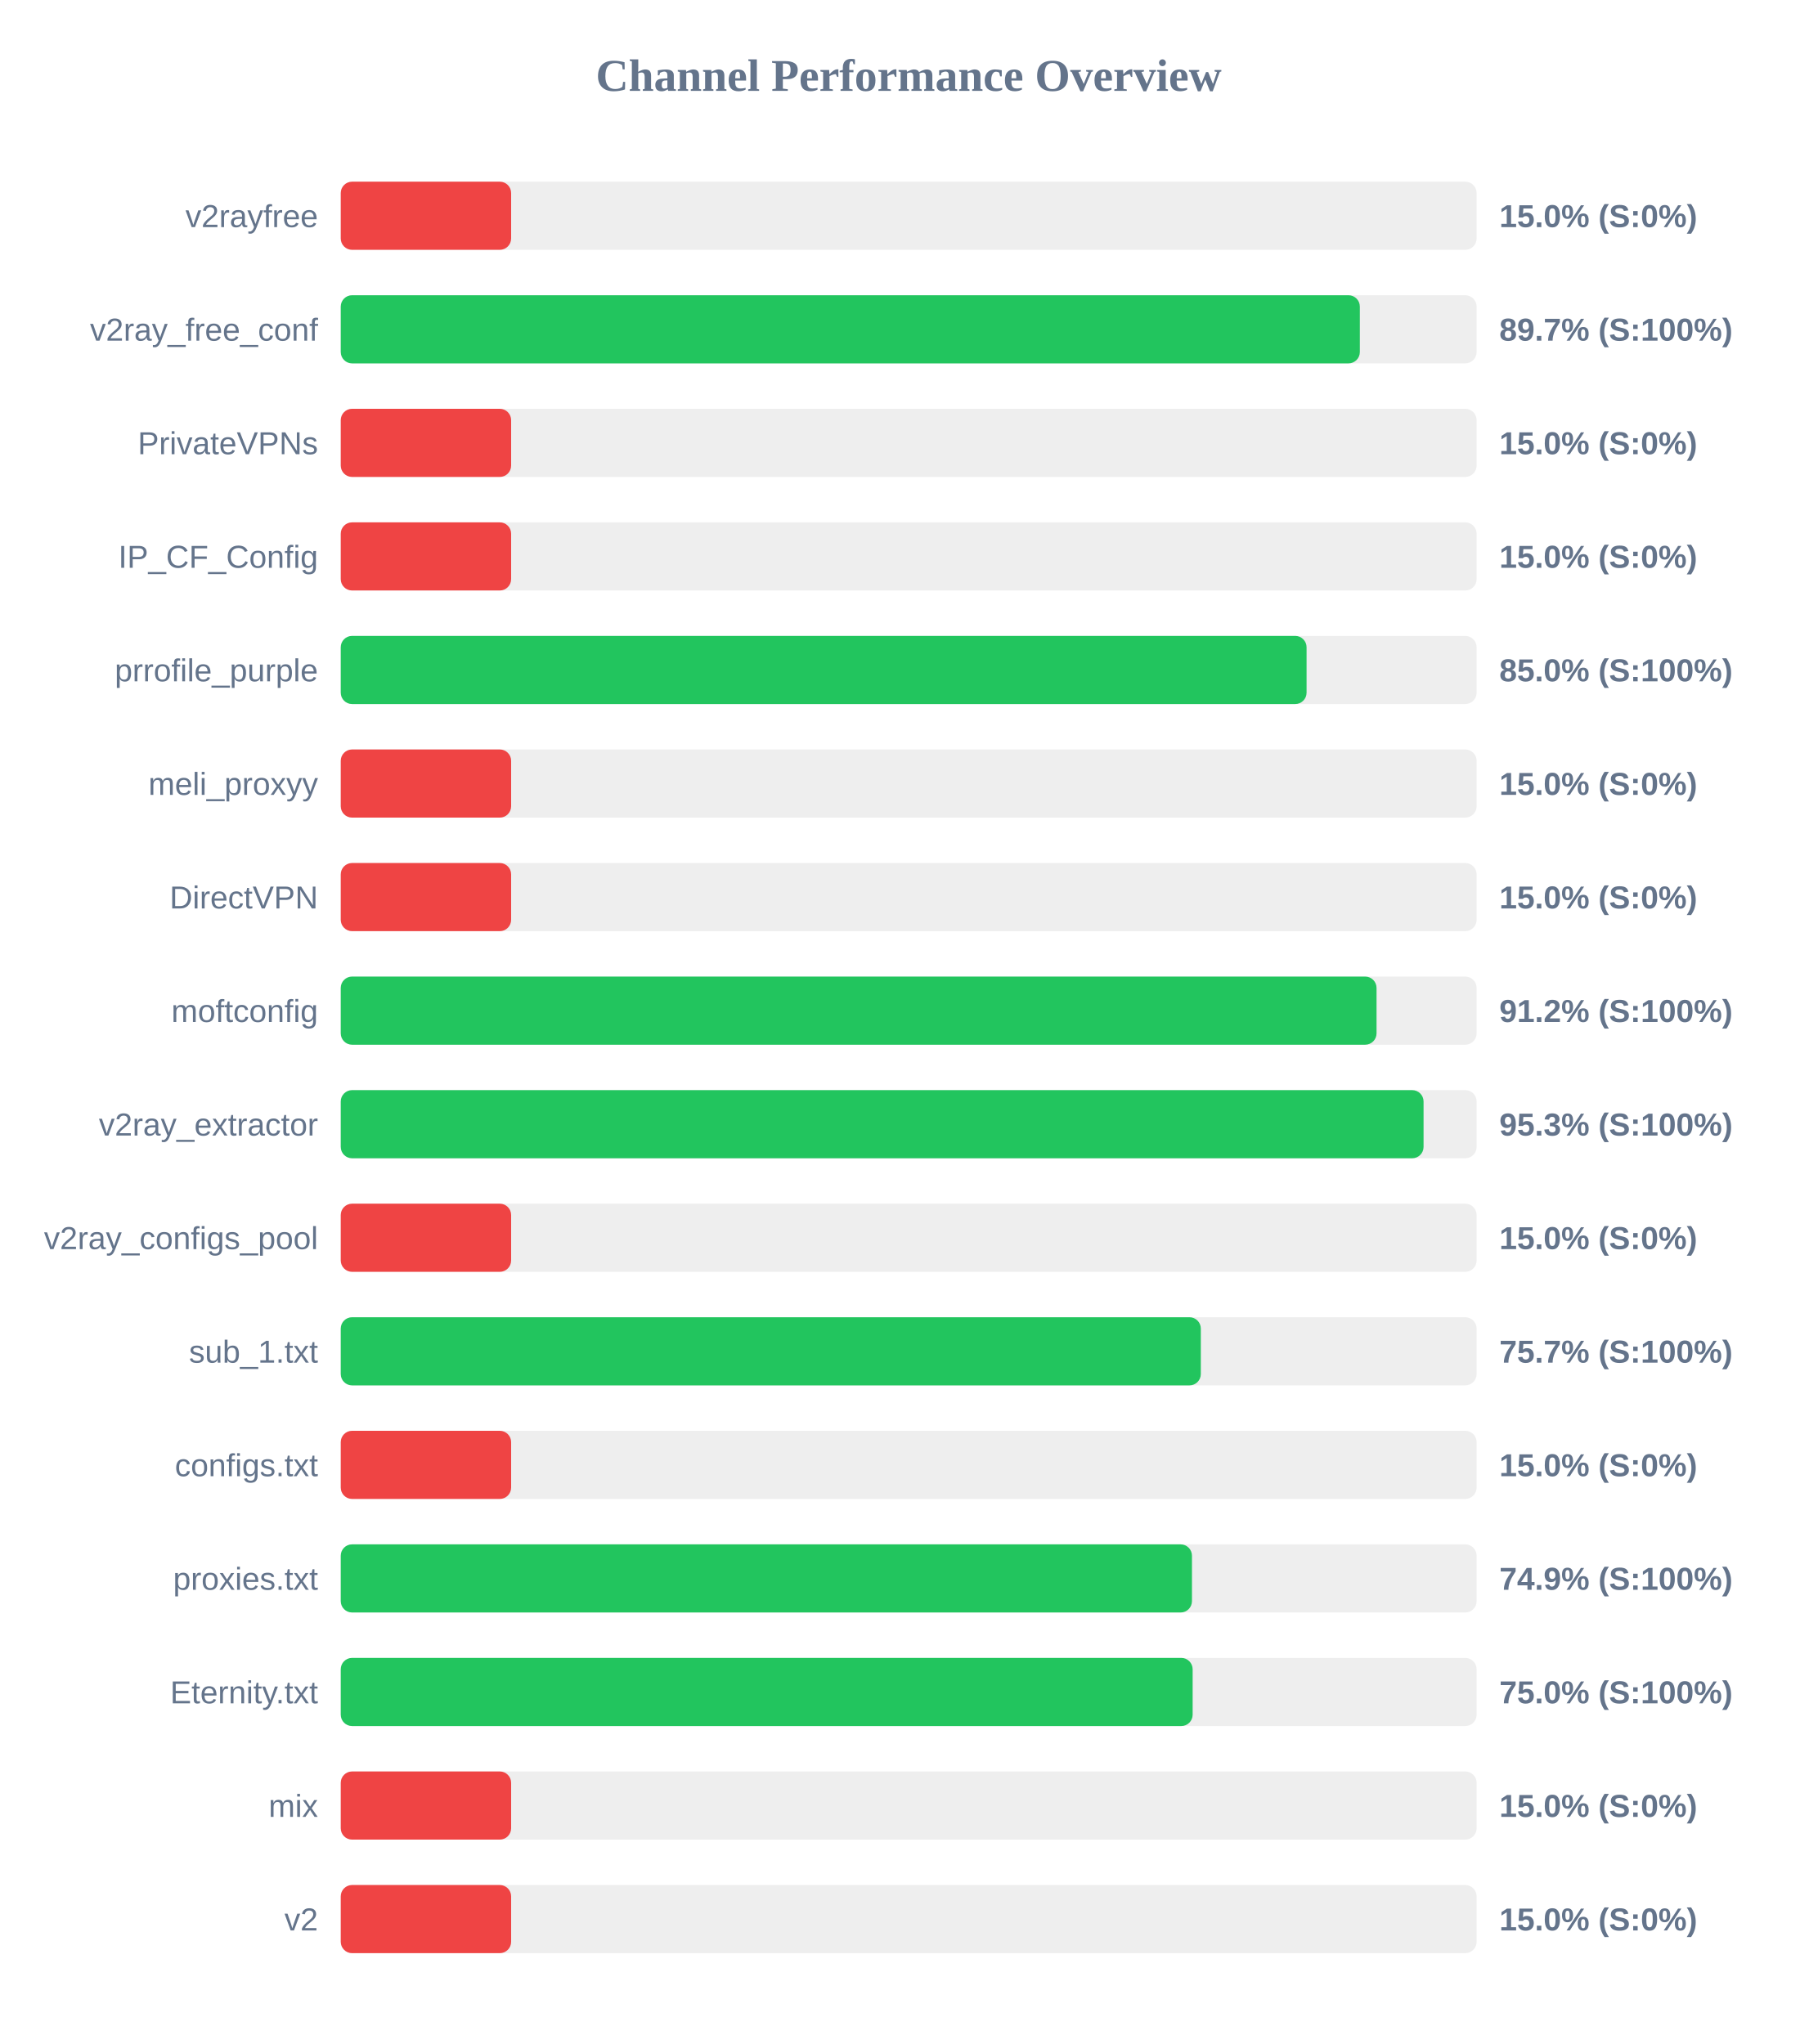
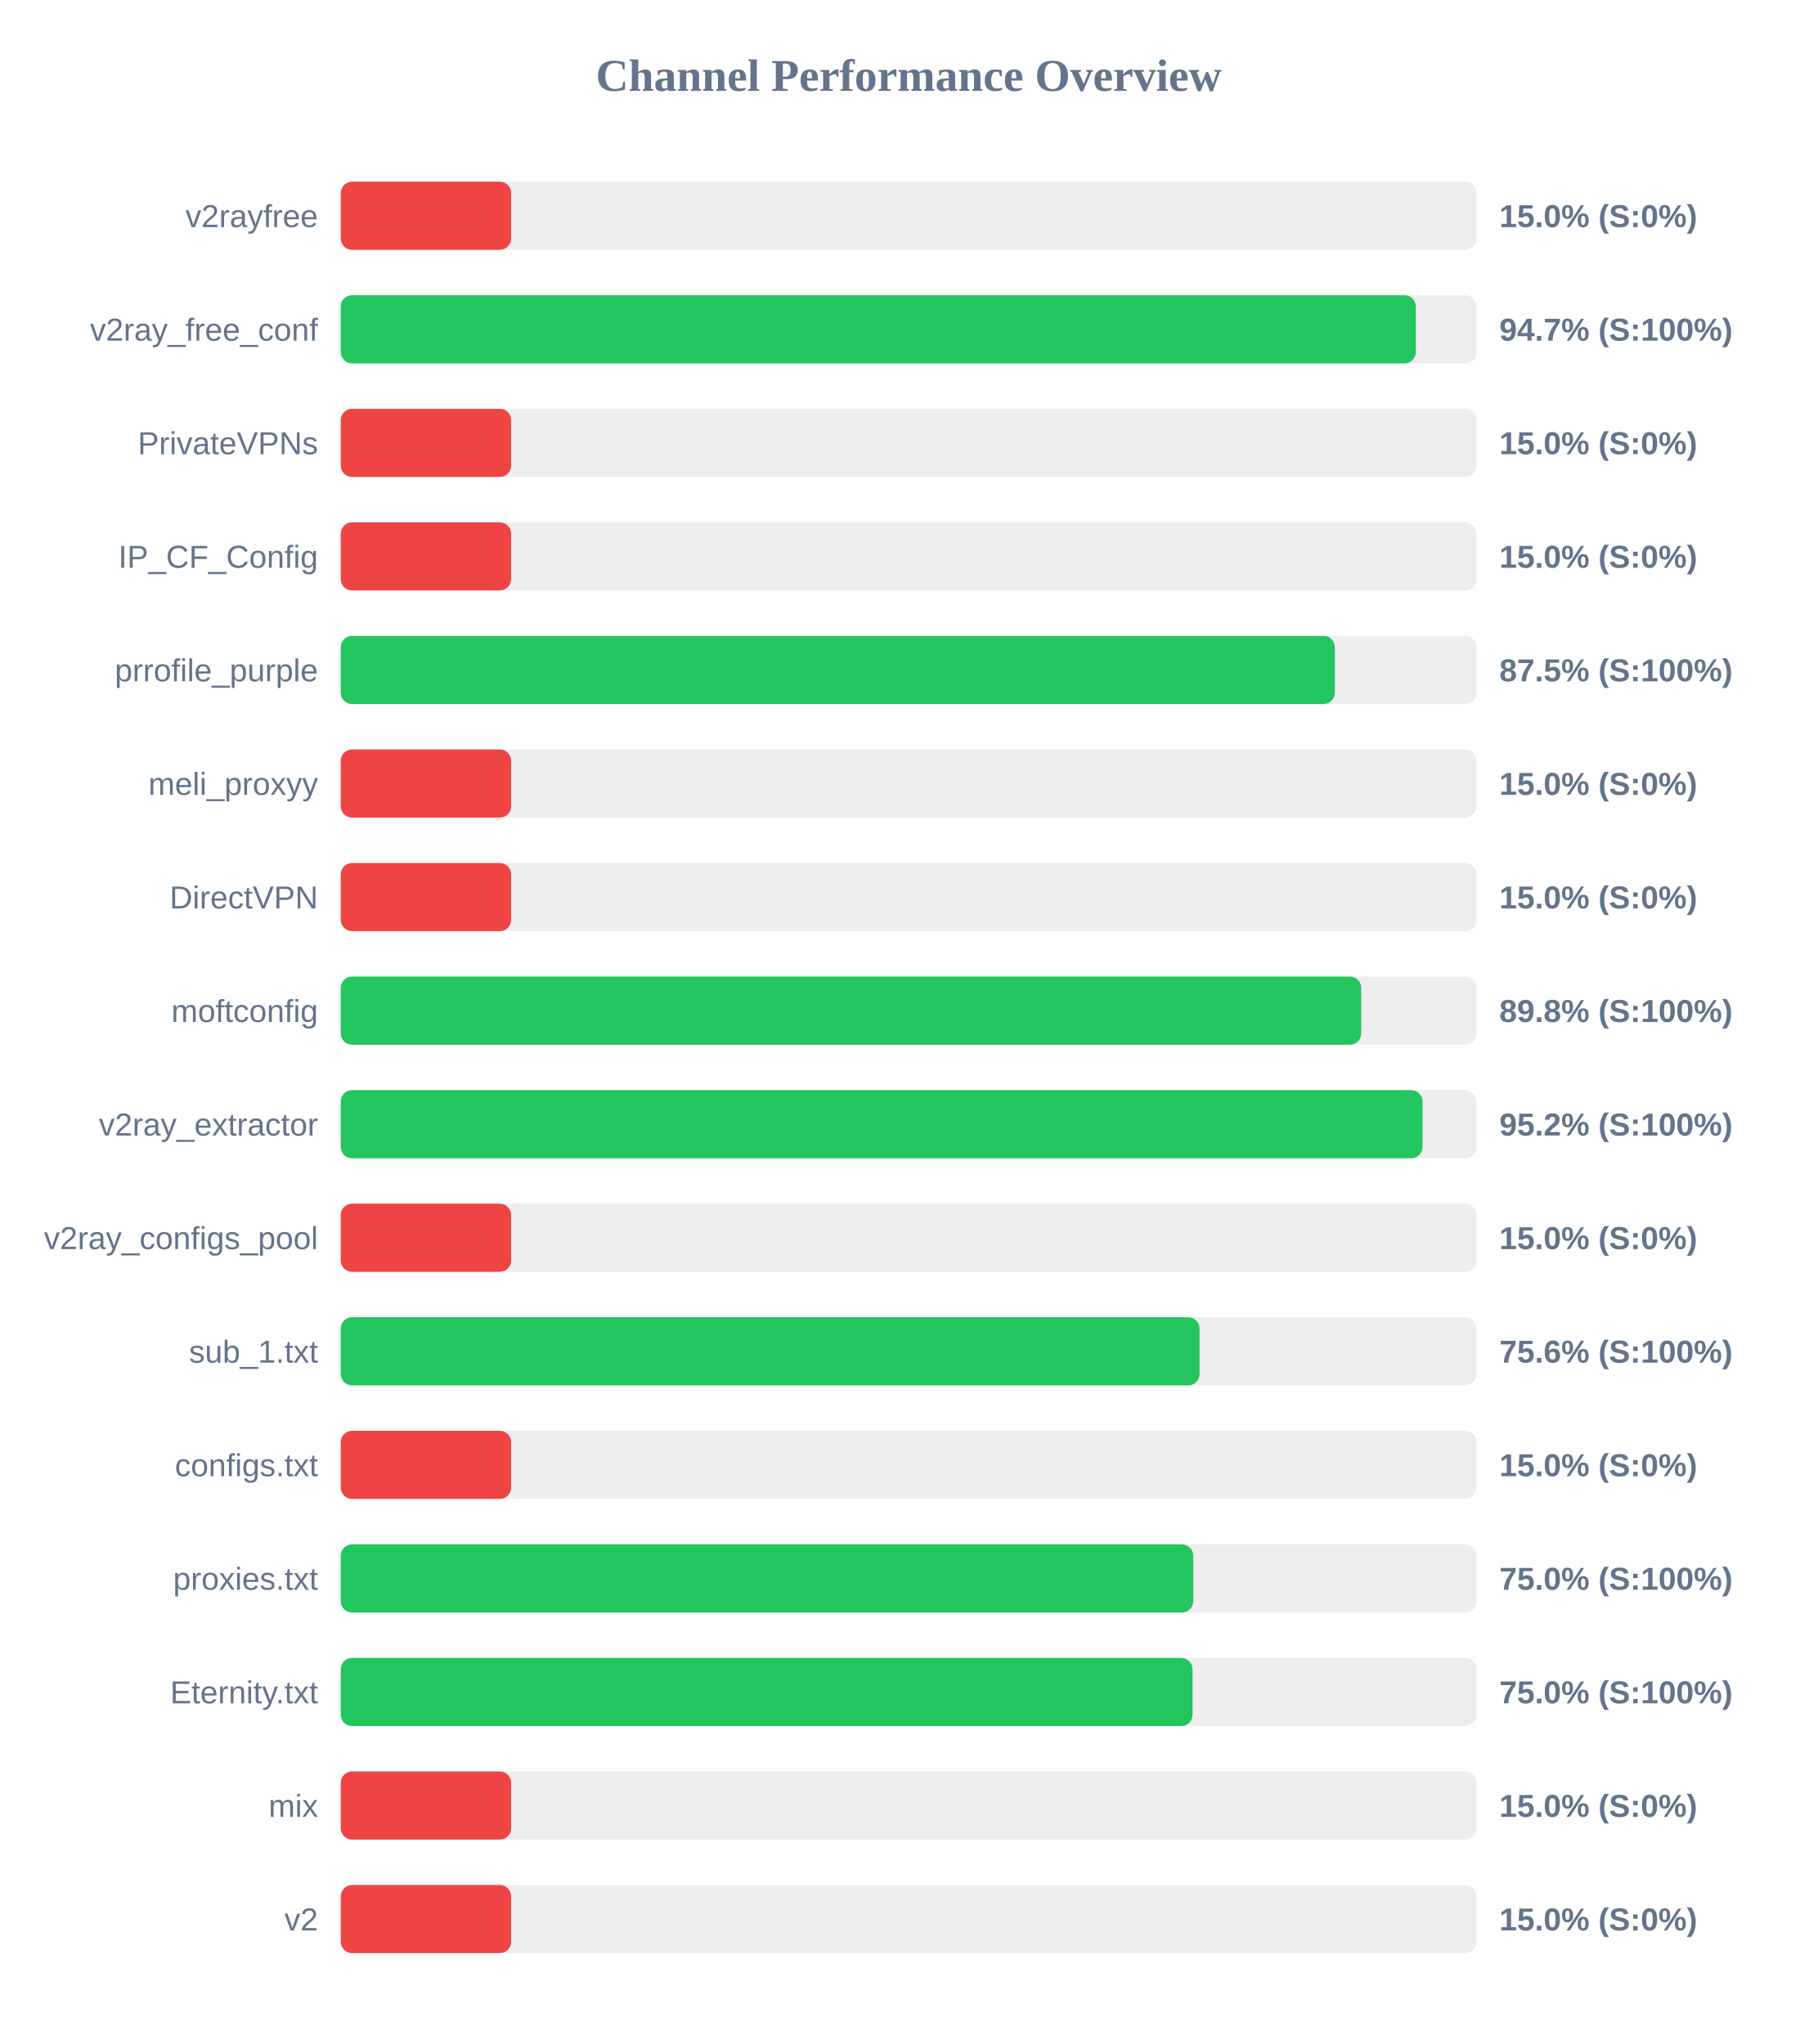
<svg xmlns="http://www.w3.org/2000/svg" width="800" height="900" version="1.1">
  <style>
        .row { font: 14px Arial; fill: #64748b; }
        .score { font: bold 14px Arial; fill: #64748b; }
    </style>
  <text x="400" y="40" text-anchor="middle" font-size="20px" font-weight="bold" fill="#64748b">Channel Performance Overview</text>
  <rect x="150" y="80" width="500" height="30" fill="#eee" rx="5" />
  <rect x="150" y="80" width="75.0" height="30" fill="#ef4444" rx="5" />
  <text x="140" y="100" text-anchor="end" class="row">v2rayfree</text>
  <text x="660" y="100" text-anchor="start" class="score">15.0% (S:0%)</text>
  <rect x="150" y="130" width="500" height="30" fill="#eee" rx="5" />
-   <rect x="150" y="130" width="448.6" height="30" fill="#22c55e" rx="5" />
+   <rect x="150" y="130" width="473.25" height="30" fill="#22c55e" rx="5" />
  <text x="140" y="150" text-anchor="end" class="row">v2ray_free_conf</text>
-   <text x="660" y="150" text-anchor="start" class="score">89.7% (S:100%)</text>
+   <text x="660" y="150" text-anchor="start" class="score">94.7% (S:100%)</text>
  <rect x="150" y="180" width="500" height="30" fill="#eee" rx="5" />
  <rect x="150" y="180" width="75.0" height="30" fill="#ef4444" rx="5" />
  <text x="140" y="200" text-anchor="end" class="row">PrivateVPNs</text>
  <text x="660" y="200" text-anchor="start" class="score">15.0% (S:0%)</text>
  <rect x="150" y="230" width="500" height="30" fill="#eee" rx="5" />
  <rect x="150" y="230" width="75.0" height="30" fill="#ef4444" rx="5" />
  <text x="140" y="250" text-anchor="end" class="row">IP_CF_Config</text>
  <text x="660" y="250" text-anchor="start" class="score">15.0% (S:0%)</text>
  <rect x="150" y="280" width="500" height="30" fill="#eee" rx="5" />
-   <rect x="150" y="280" width="425.15" height="30" fill="#22c55e" rx="5" />
+   <rect x="150" y="280" width="437.6" height="30" fill="#22c55e" rx="5" />
  <text x="140" y="300" text-anchor="end" class="row">prrofile_purple</text>
-   <text x="660" y="300" text-anchor="start" class="score">85.0% (S:100%)</text>
+   <text x="660" y="300" text-anchor="start" class="score">87.5% (S:100%)</text>
  <rect x="150" y="330" width="500" height="30" fill="#eee" rx="5" />
  <rect x="150" y="330" width="75.0" height="30" fill="#ef4444" rx="5" />
  <text x="140" y="350" text-anchor="end" class="row">meli_proxyy</text>
  <text x="660" y="350" text-anchor="start" class="score">15.0% (S:0%)</text>
  <rect x="150" y="380" width="500" height="30" fill="#eee" rx="5" />
  <rect x="150" y="380" width="75.0" height="30" fill="#ef4444" rx="5" />
  <text x="140" y="400" text-anchor="end" class="row">DirectVPN</text>
  <text x="660" y="400" text-anchor="start" class="score">15.0% (S:0%)</text>
  <rect x="150" y="430" width="500" height="30" fill="#eee" rx="5" />
-   <rect x="150" y="430" width="455.95" height="30" fill="#22c55e" rx="5" />
+   <rect x="150" y="430" width="449.2" height="30" fill="#22c55e" rx="5" />
  <text x="140" y="450" text-anchor="end" class="row">moftconfig</text>
-   <text x="660" y="450" text-anchor="start" class="score">91.2% (S:100%)</text>
+   <text x="660" y="450" text-anchor="start" class="score">89.8% (S:100%)</text>
  <rect x="150" y="480" width="500" height="30" fill="#eee" rx="5" />
-   <rect x="150" y="480" width="476.65" height="30" fill="#22c55e" rx="5" />
+   <rect x="150" y="480" width="476.2" height="30" fill="#22c55e" rx="5" />
  <text x="140" y="500" text-anchor="end" class="row">v2ray_extractor</text>
-   <text x="660" y="500" text-anchor="start" class="score">95.3% (S:100%)</text>
+   <text x="660" y="500" text-anchor="start" class="score">95.2% (S:100%)</text>
  <rect x="150" y="530" width="500" height="30" fill="#eee" rx="5" />
  <rect x="150" y="530" width="75.0" height="30" fill="#ef4444" rx="5" />
  <text x="140" y="550" text-anchor="end" class="row">v2ray_configs_pool</text>
  <text x="660" y="550" text-anchor="start" class="score">15.0% (S:0%)</text>
  <rect x="150" y="580" width="500" height="30" fill="#eee" rx="5" />
-   <rect x="150" y="580" width="378.6" height="30" fill="#22c55e" rx="5" />
+   <rect x="150" y="580" width="378.05" height="30" fill="#22c55e" rx="5" />
  <text x="140" y="600" text-anchor="end" class="row">sub_1.txt</text>
-   <text x="660" y="600" text-anchor="start" class="score">75.7% (S:100%)</text>
+   <text x="660" y="600" text-anchor="start" class="score">75.6% (S:100%)</text>
  <rect x="150" y="630" width="500" height="30" fill="#eee" rx="5" />
  <rect x="150" y="630" width="75.0" height="30" fill="#ef4444" rx="5" />
  <text x="140" y="650" text-anchor="end" class="row">configs.txt</text>
  <text x="660" y="650" text-anchor="start" class="score">15.0% (S:0%)</text>
  <rect x="150" y="680" width="500" height="30" fill="#eee" rx="5" />
-   <rect x="150" y="680" width="374.7" height="30" fill="#22c55e" rx="5" />
+   <rect x="150" y="680" width="375.25" height="30" fill="#22c55e" rx="5" />
  <text x="140" y="700" text-anchor="end" class="row">proxies.txt</text>
-   <text x="660" y="700" text-anchor="start" class="score">74.9% (S:100%)</text>
+   <text x="660" y="700" text-anchor="start" class="score">75.0% (S:100%)</text>
  <rect x="150" y="730" width="500" height="30" fill="#eee" rx="5" />
-   <rect x="150" y="730" width="375.0" height="30" fill="#22c55e" rx="5" />
+   <rect x="150" y="730" width="374.95" height="30" fill="#22c55e" rx="5" />
  <text x="140" y="750" text-anchor="end" class="row">Eternity.txt</text>
  <text x="660" y="750" text-anchor="start" class="score">75.0% (S:100%)</text>
  <rect x="150" y="780" width="500" height="30" fill="#eee" rx="5" />
  <rect x="150" y="780" width="75.0" height="30" fill="#ef4444" rx="5" />
  <text x="140" y="800" text-anchor="end" class="row">mix</text>
  <text x="660" y="800" text-anchor="start" class="score">15.0% (S:0%)</text>
  <rect x="150" y="830" width="500" height="30" fill="#eee" rx="5" />
  <rect x="150" y="830" width="75.0" height="30" fill="#ef4444" rx="5" />
  <text x="140" y="850" text-anchor="end" class="row">v2</text>
  <text x="660" y="850" text-anchor="start" class="score">15.0% (S:0%)</text>
</svg>
